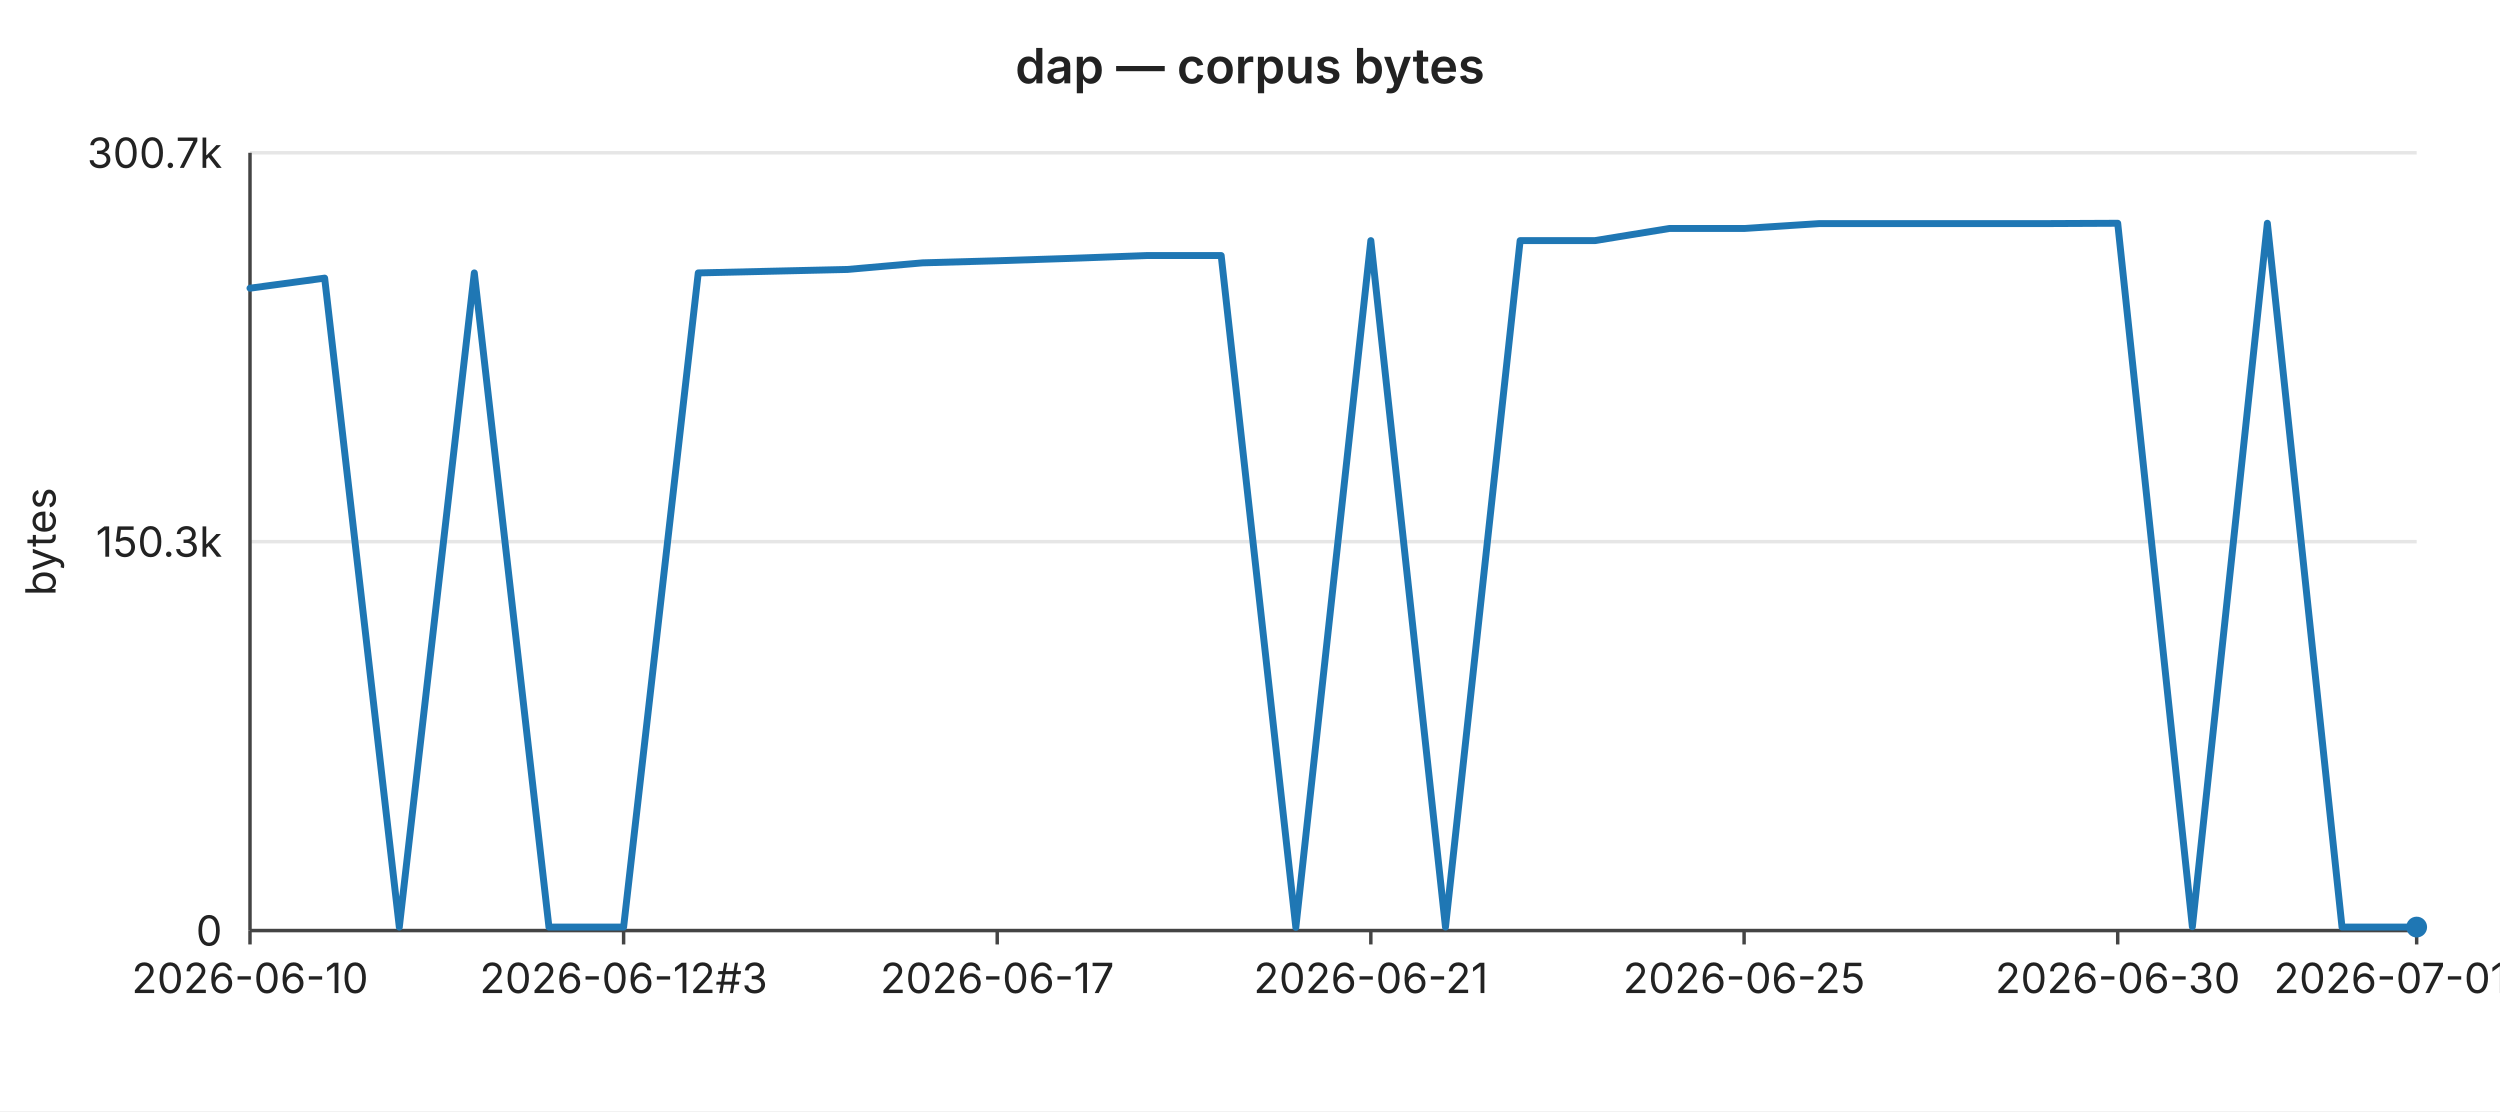
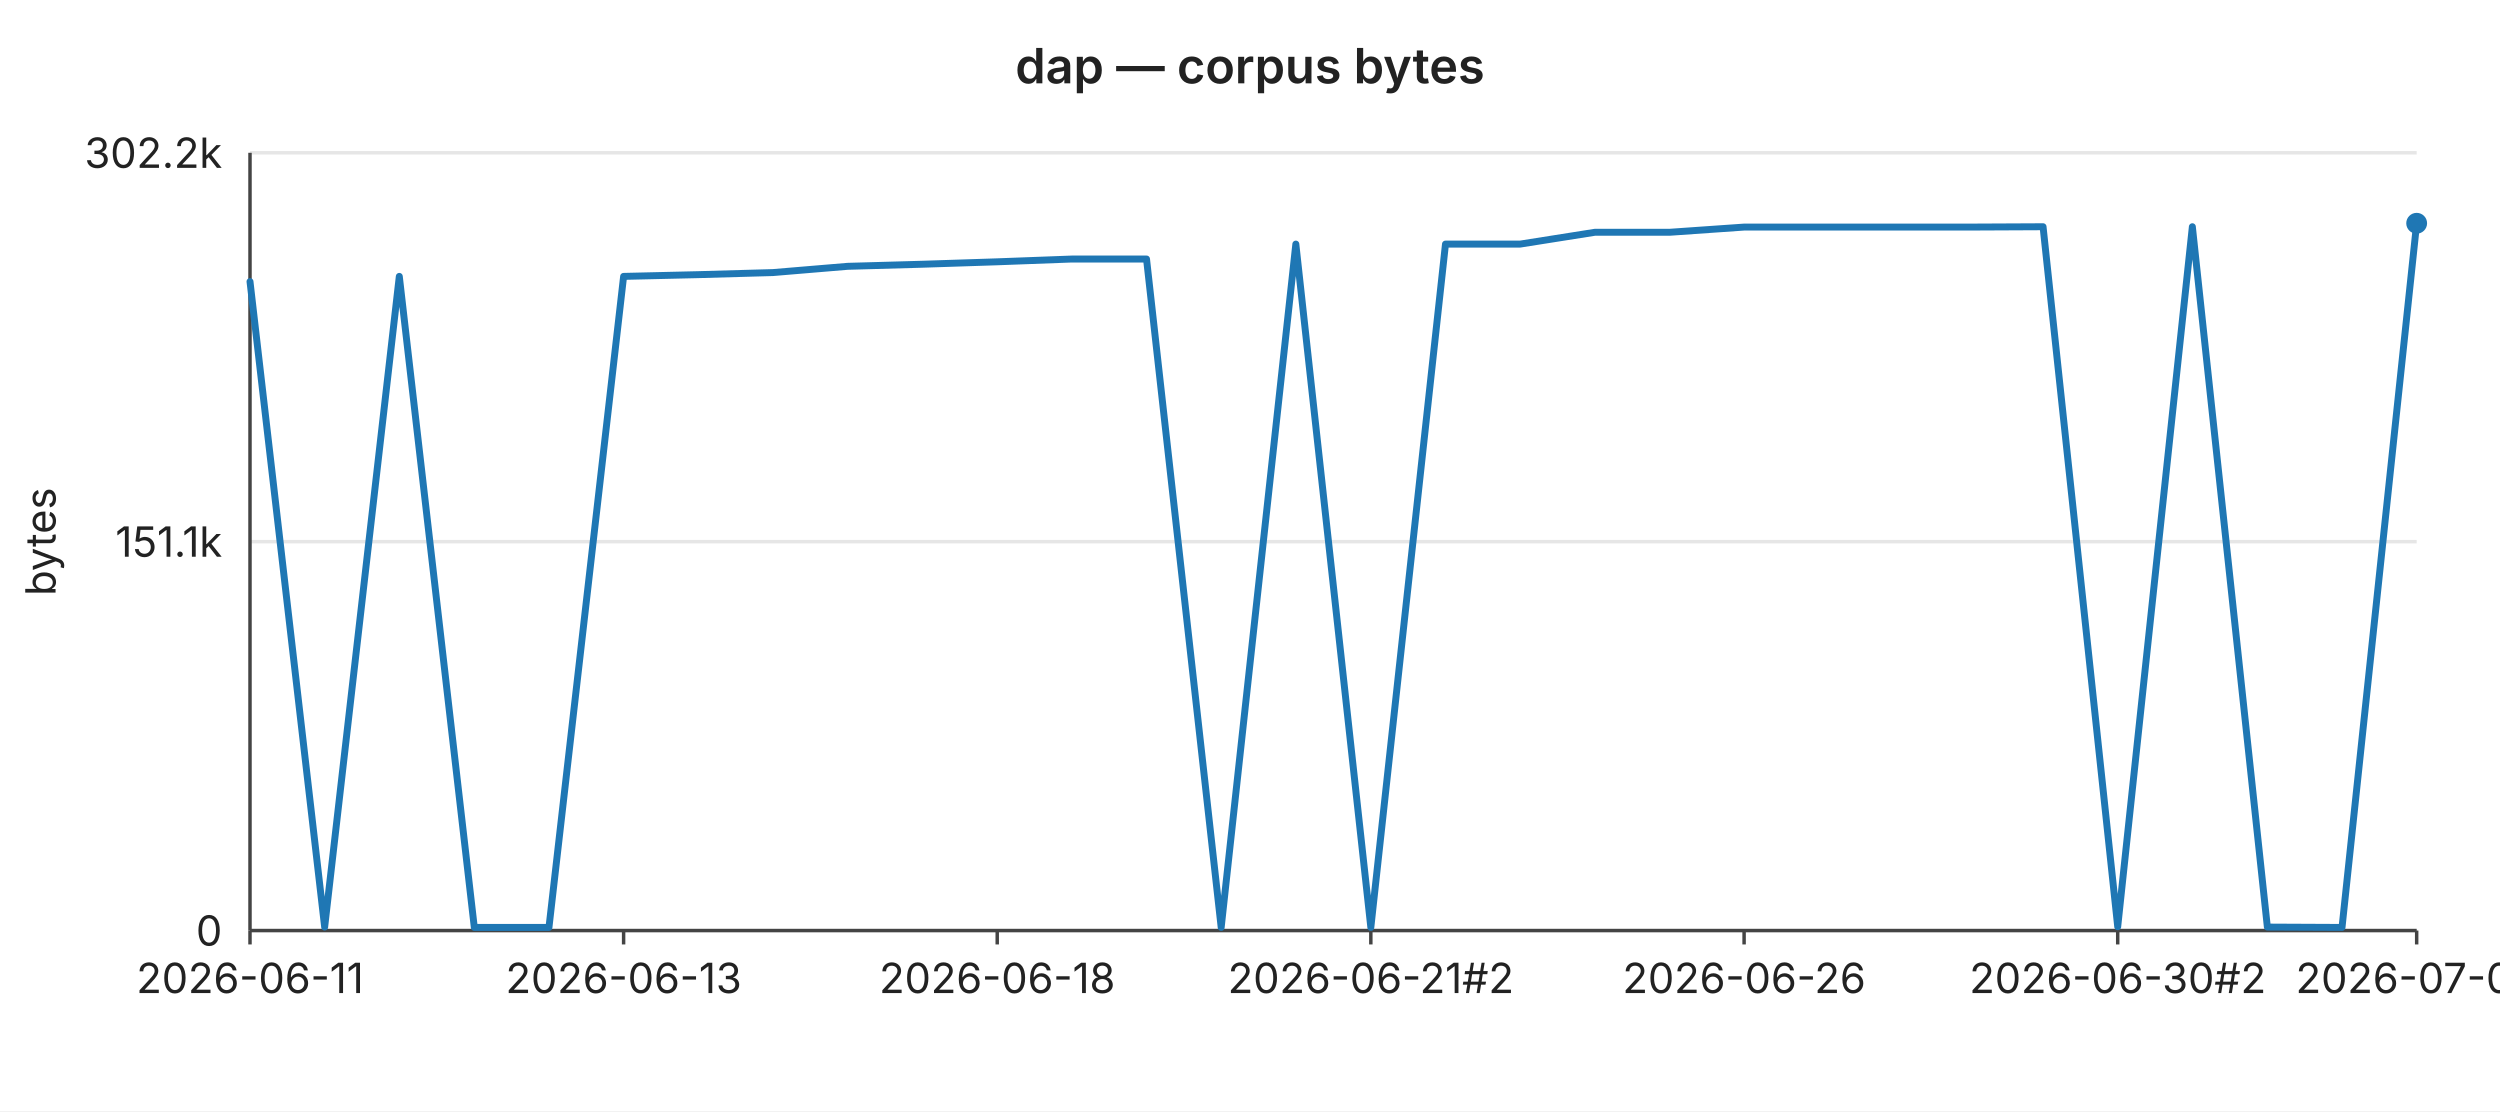
<svg xmlns="http://www.w3.org/2000/svg" width="720" height="320" viewBox="0 0 720 320" font-family="-apple-system,BlinkMacSystemFont,Segoe UI,sans-serif" font-size="12">
  <rect width="720" height="320" fill="#ffffff" />
  <text x="360" y="24" text-anchor="middle" font-size="14" font-weight="600" fill="#222">dap — corpus bytes</text>
  <line x1="72" y1="44.0" x2="696" y2="44.0" stroke="#e6e6e6" stroke-width="1" />
-   <text x="64" y="44.0" text-anchor="end" dominant-baseline="middle" fill="#222">300.7k</text>
+   <text x="64" y="44.0" text-anchor="end" dominant-baseline="middle" fill="#222">302.2k</text>
  <line x1="72" y1="156.0" x2="696" y2="156.0" stroke="#e6e6e6" stroke-width="1" />
-   <text x="64" y="156.0" text-anchor="end" dominant-baseline="middle" fill="#222">150.3k</text>
+   <text x="64" y="156.0" text-anchor="end" dominant-baseline="middle" fill="#222">151.1k</text>
  <line x1="72" y1="268.0" x2="696" y2="268.0" stroke="#e6e6e6" stroke-width="1" />
  <text x="64" y="268.0" text-anchor="end" dominant-baseline="middle" fill="#222">0</text>
  <text x="16" y="156" text-anchor="middle" fill="#222" transform="rotate(-90 16 156)">bytes</text>
  <line x1="72" y1="44" x2="72" y2="268" stroke="#444" stroke-width="1" />
  <line x1="72" y1="268" x2="696" y2="268" stroke="#444" stroke-width="1" />
  <line x1="72.0" y1="268" x2="72.0" y2="272" stroke="#444" stroke-width="1" />
-   <text x="72.0" y="286" text-anchor="middle" fill="#222">2026-06-10</text>
+   <text x="72.0" y="286" text-anchor="middle" fill="#222">2026-06-11</text>
  <line x1="179.6" y1="268" x2="179.6" y2="272" stroke="#444" stroke-width="1" />
-   <text x="179.6" y="286" text-anchor="middle" fill="#222">2026-06-12#3</text>
+   <text x="179.6" y="286" text-anchor="middle" fill="#222">2026-06-13</text>
  <line x1="287.2" y1="268" x2="287.2" y2="272" stroke="#444" stroke-width="1" />
-   <text x="287.2" y="286" text-anchor="middle" fill="#222">2026-06-17</text>
+   <text x="287.2" y="286" text-anchor="middle" fill="#222">2026-06-18</text>
  <line x1="394.8" y1="268" x2="394.8" y2="272" stroke="#444" stroke-width="1" />
-   <text x="394.8" y="286" text-anchor="middle" fill="#222">2026-06-21</text>
+   <text x="394.8" y="286" text-anchor="middle" fill="#222">2026-06-21#2</text>
  <line x1="502.3" y1="268" x2="502.3" y2="272" stroke="#444" stroke-width="1" />
-   <text x="502.3" y="286" text-anchor="middle" fill="#222">2026-06-25</text>
+   <text x="502.3" y="286" text-anchor="middle" fill="#222">2026-06-26</text>
  <line x1="609.9" y1="268" x2="609.9" y2="272" stroke="#444" stroke-width="1" />
-   <text x="609.9" y="286" text-anchor="middle" fill="#222">2026-06-30</text>
+   <text x="609.9" y="286" text-anchor="middle" fill="#222">2026-06-30#2</text>
  <line x1="696.0" y1="268" x2="696.0" y2="272" stroke="#444" stroke-width="1" />
-   <text x="696.0" y="286" text-anchor="middle" fill="#222">2026-07-01#3</text>
-   <polyline fill="none" stroke="#1f77b4" stroke-width="2" stroke-linejoin="round" stroke-linecap="round" points="72.0,83.0 93.5,80.1 115.0,267.0 136.6,78.6 158.1,267.0 179.6,267.0 201.1,78.6 222.6,78.1 244.1,77.6 265.7,75.7 287.2,75.1 308.7,74.4 330.2,73.6 351.7,73.6 373.2,267.1 394.8,69.3 416.3,267.0 437.8,69.3 459.3,69.3 480.8,65.8 502.3,65.8 523.9,64.4 545.4,64.4 566.9,64.4 588.4,64.4 609.9,64.3 631.4,266.9 653.0,64.3 674.5,267.0 696.0,267.0" />
-   <circle cx="696.0" cy="267.0" r="3" fill="#1f77b4" />
+   <text x="696.0" y="286" text-anchor="middle" fill="#222">2026-07-02</text>
+   <polyline fill="none" stroke="#1f77b4" stroke-width="2" stroke-linejoin="round" stroke-linecap="round" points="72.0,81.1 93.5,267.0 115.0,79.6 136.6,267.1 158.1,267.1 179.6,79.6 201.1,79.1 222.6,78.5 244.1,76.7 265.7,76.1 287.2,75.4 308.7,74.6 330.2,74.6 351.7,267.1 373.2,70.3 394.8,267.1 416.3,70.3 437.8,70.3 459.3,66.9 480.8,66.9 502.3,65.4 523.9,65.4 545.4,65.4 566.9,65.4 588.4,65.3 609.9,266.9 631.4,65.3 653.0,267.0 674.5,267.1 696.0,64.3" />
+   <circle cx="696.0" cy="64.3" r="3" fill="#1f77b4" />
</svg>
